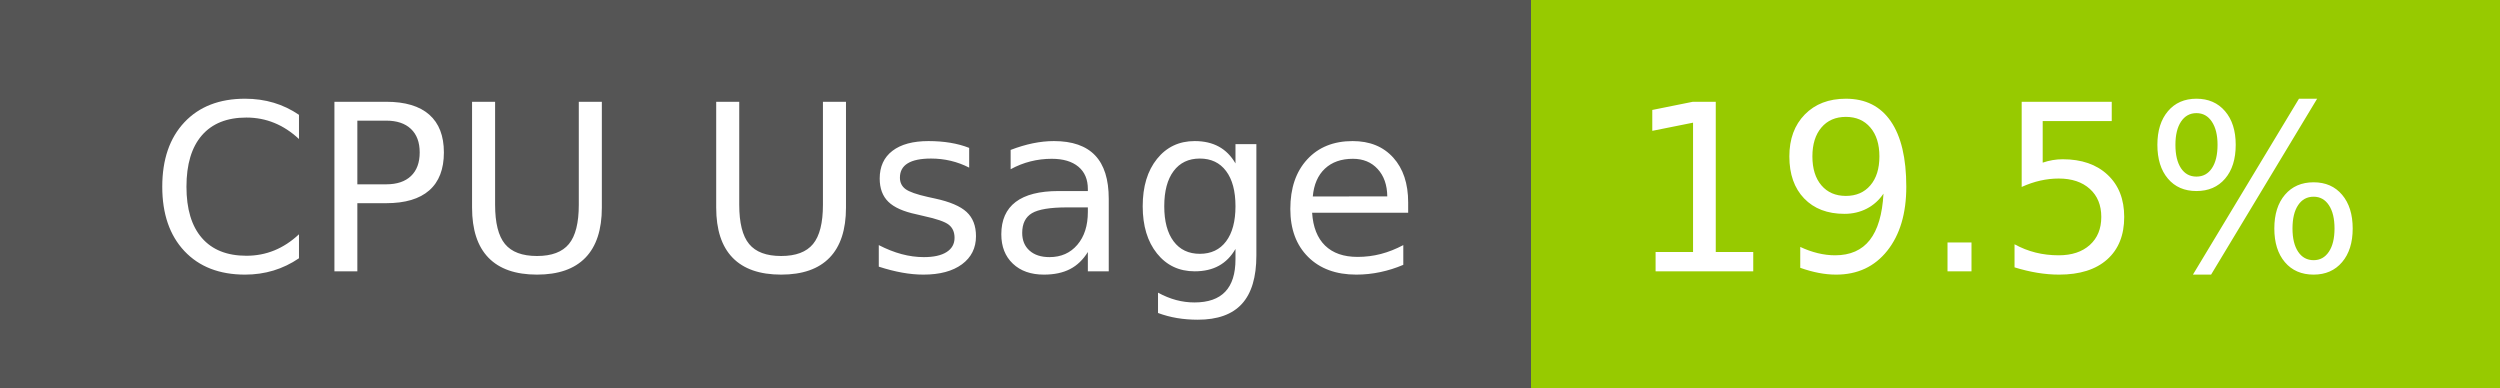
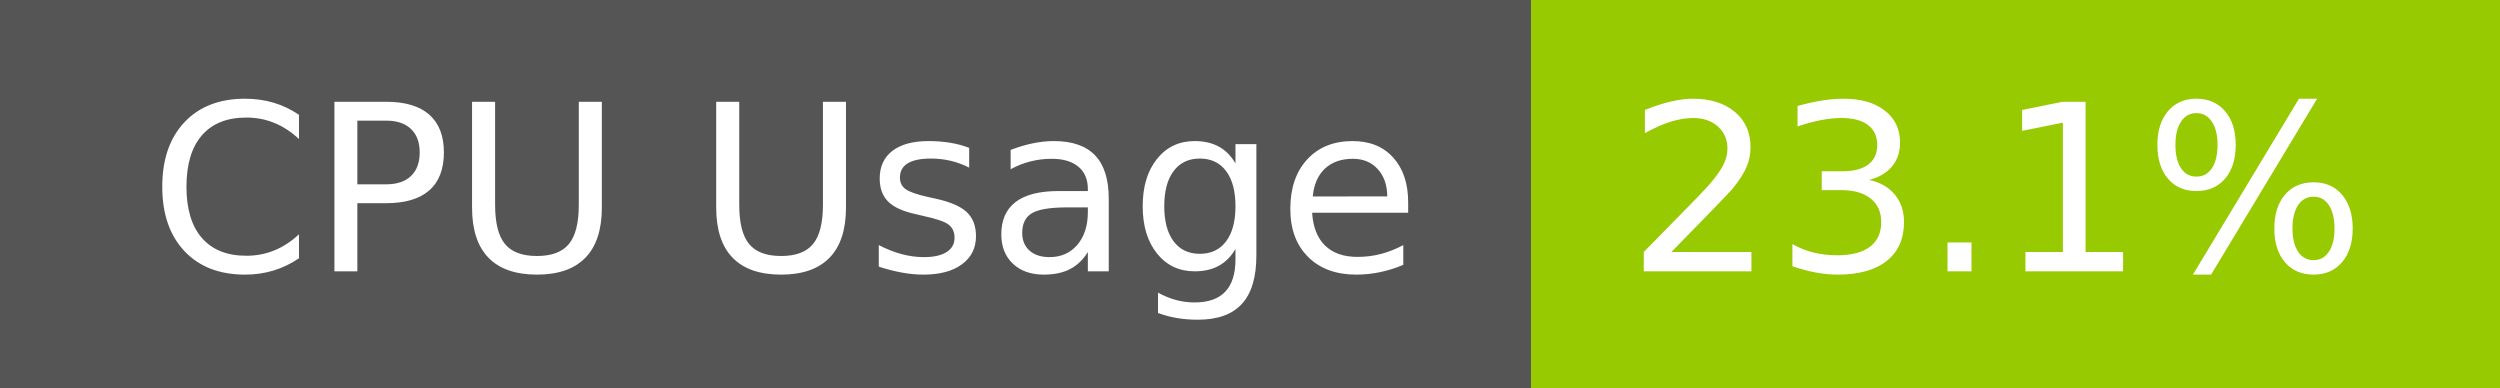
- <svg xmlns="http://www.w3.org/2000/svg" width="129" height="20" role="img" aria-label="CPU Usage: 19.5%">
+ <svg xmlns="http://www.w3.org/2000/svg" width="129" height="20" role="img" aria-label="CPU Usage: 23.1%">
  <g shape-rendering="crispEdges">
    <rect width="79" height="20" fill="#555" />
    <rect x="79" width="50" height="20" fill="#97ca00" />
  </g>
  <g fill="#fff" text-anchor="middle" font-family="Verdana,Geneva,DejaVu Sans,sans-serif" text-rendering="geometricPrecision" font-size="120">
    <text x="405" y="140" transform="scale(.1)" fill="#fff" textLength="665">CPU Usage</text>
-     <text x="1030" y="140" transform="scale(.1)" fill="#fff" textLength="390">19.5%</text>
+     <text x="1030" y="140" transform="scale(.1)" fill="#fff" textLength="390">23.1%</text>
  </g>
</svg>
